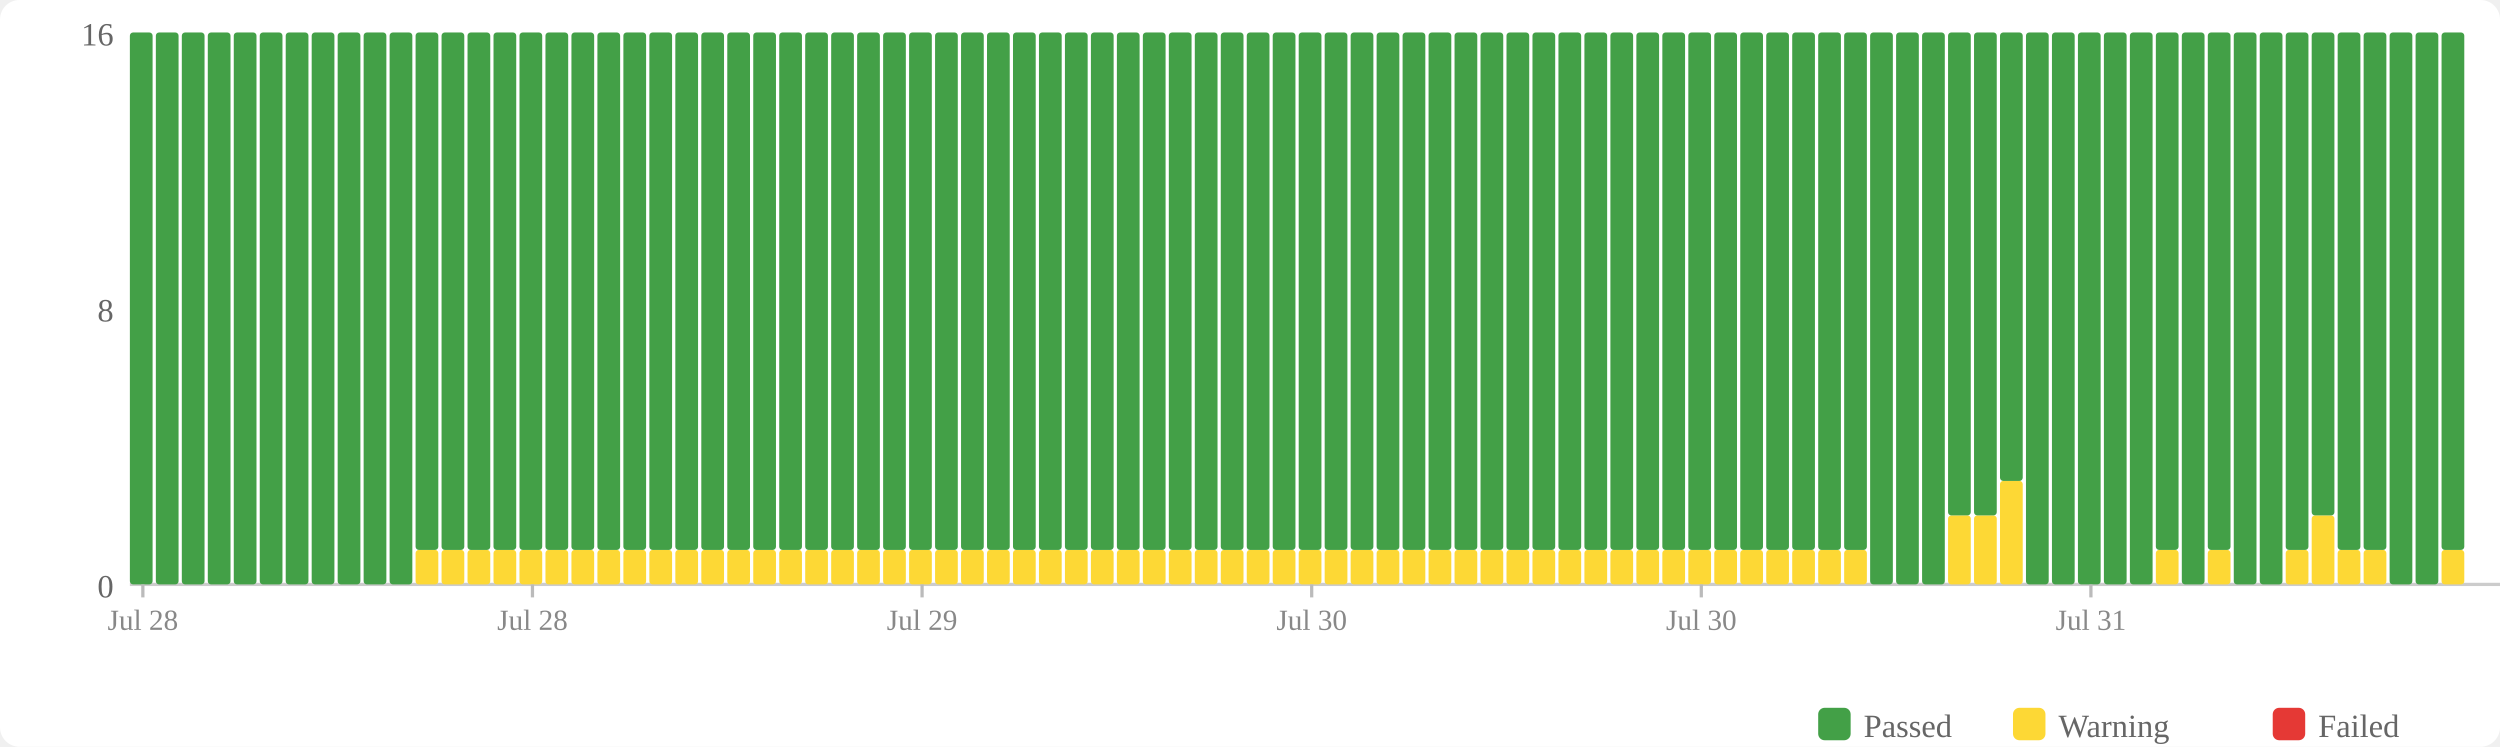
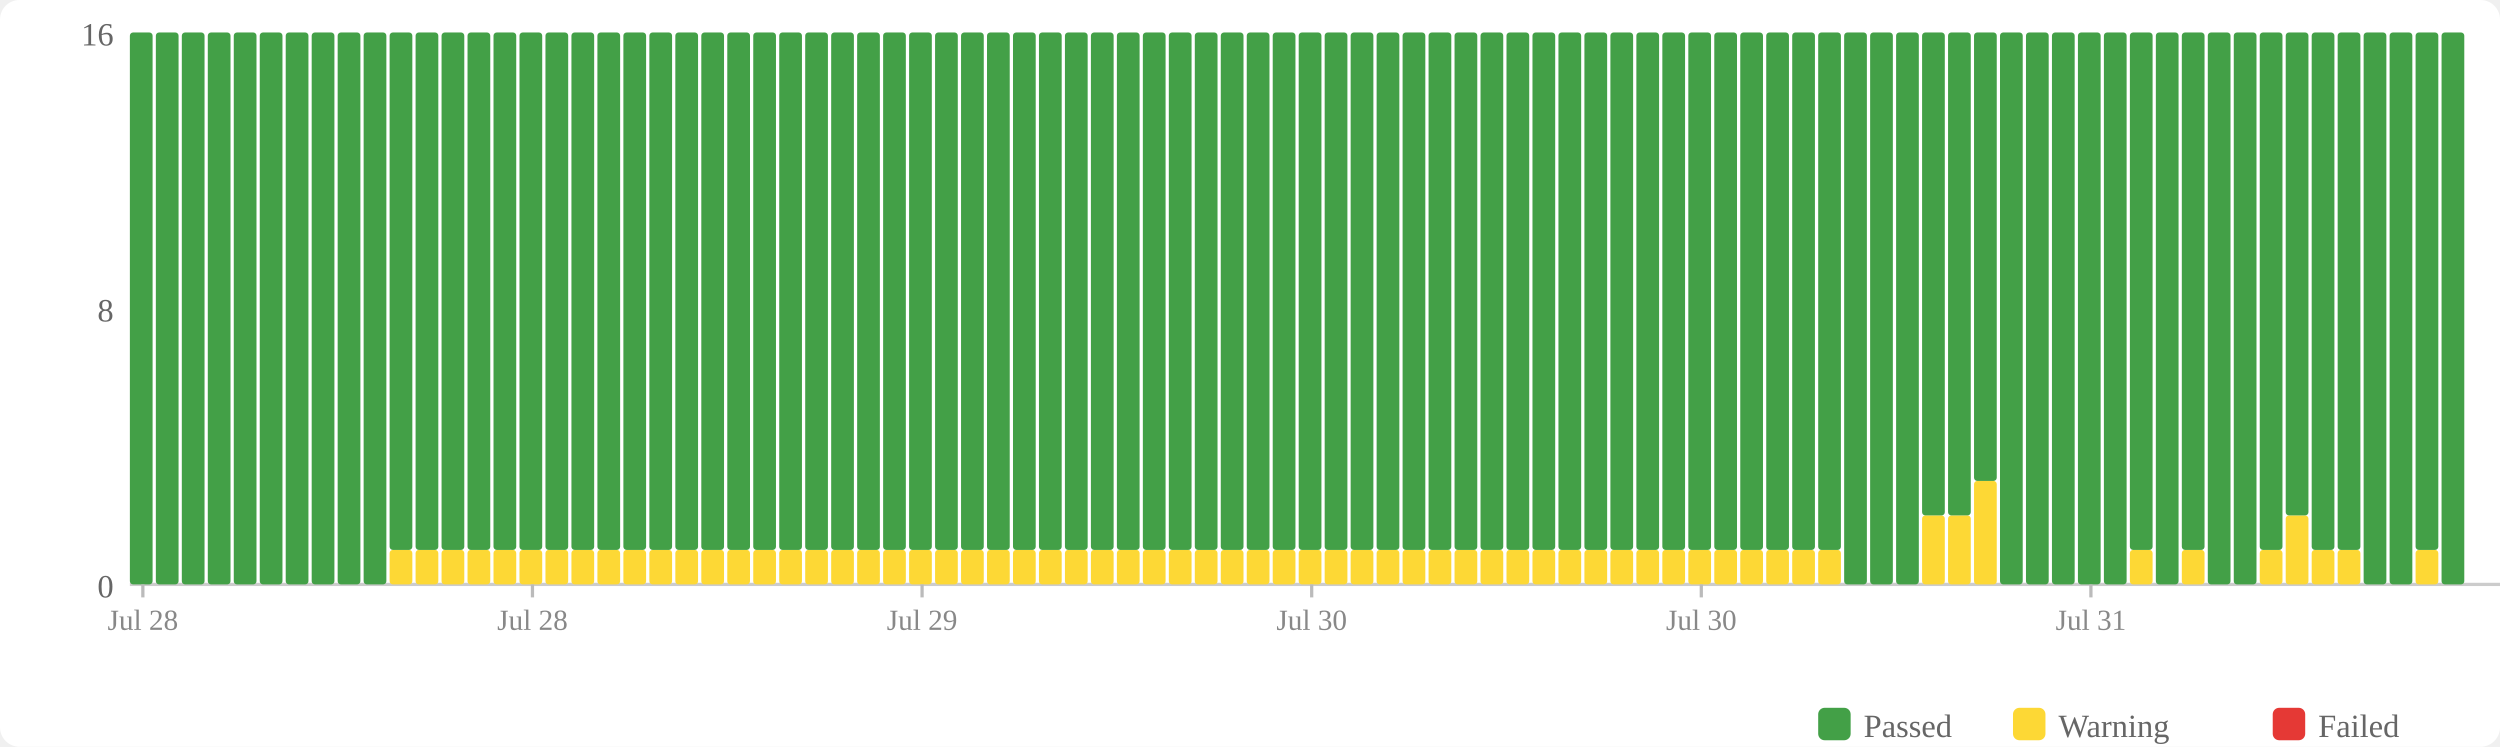
<svg xmlns="http://www.w3.org/2000/svg" width="770" height="230" viewBox="0 0 770 230">
  <rect width="770" height="230" fill="#fff" rx="6" />
  <rect x="560" y="218" width="10" height="10" fill="#43a047" rx="2" />
  <text x="574" y="227" font-size="10" fill="#666">Passed</text>
  <rect x="620" y="218" width="10" height="10" fill="#fdd835" rx="2" />
  <text x="634" y="227" font-size="10" fill="#666">Warning</text>
  <rect x="700" y="218" width="10" height="10" fill="#e53935" rx="2" />
  <text x="714" y="227" font-size="10" fill="#666">Failed</text>
  <text x="35" y="184" text-anchor="end" font-size="10" fill="#666">0</text>
  <text x="35" y="99" text-anchor="end" font-size="10" fill="#666">8</text>
  <text x="35" y="14" text-anchor="end" font-size="10" fill="#666">16</text>
  <line x1="40" y1="180" x2="770" y2="180" stroke="#ccc" stroke-width="1" />
  <rect x="40" y="10" width="7" height="170" fill="#43a047" rx="1" />
  <rect x="48" y="10" width="7" height="170" fill="#43a047" rx="1" />
  <rect x="56" y="10" width="7" height="170" fill="#43a047" rx="1" />
  <rect x="64" y="10" width="7" height="170" fill="#43a047" rx="1" />
  <rect x="72" y="10" width="7" height="170" fill="#43a047" rx="1" />
  <rect x="80" y="10" width="7" height="170" fill="#43a047" rx="1" />
  <rect x="88" y="10" width="7" height="170" fill="#43a047" rx="1" />
  <rect x="96" y="10" width="7" height="170" fill="#43a047" rx="1" />
  <rect x="104" y="10" width="7" height="170" fill="#43a047" rx="1" />
  <rect x="112" y="10" width="7" height="170" fill="#43a047" rx="1" />
-   <rect x="120" y="10" width="7" height="170" fill="#43a047" rx="1" />
+   <rect x="120" y="169.375" width="7" height="10.625" fill="#fdd835" rx="1" />
+   <rect x="120" y="10" width="7" height="159.375" fill="#43a047" rx="1" />
  <rect x="128" y="169.375" width="7" height="10.625" fill="#fdd835" rx="1" />
  <rect x="128" y="10" width="7" height="159.375" fill="#43a047" rx="1" />
  <rect x="136" y="169.375" width="7" height="10.625" fill="#fdd835" rx="1" />
  <rect x="136" y="10" width="7" height="159.375" fill="#43a047" rx="1" />
  <rect x="144" y="169.375" width="7" height="10.625" fill="#fdd835" rx="1" />
  <rect x="144" y="10" width="7" height="159.375" fill="#43a047" rx="1" />
  <rect x="152" y="169.375" width="7" height="10.625" fill="#fdd835" rx="1" />
  <rect x="152" y="10" width="7" height="159.375" fill="#43a047" rx="1" />
  <rect x="160" y="169.375" width="7" height="10.625" fill="#fdd835" rx="1" />
  <rect x="160" y="10" width="7" height="159.375" fill="#43a047" rx="1" />
  <rect x="168" y="169.375" width="7" height="10.625" fill="#fdd835" rx="1" />
  <rect x="168" y="10" width="7" height="159.375" fill="#43a047" rx="1" />
  <rect x="176" y="169.375" width="7" height="10.625" fill="#fdd835" rx="1" />
  <rect x="176" y="10" width="7" height="159.375" fill="#43a047" rx="1" />
  <rect x="184" y="169.375" width="7" height="10.625" fill="#fdd835" rx="1" />
  <rect x="184" y="10" width="7" height="159.375" fill="#43a047" rx="1" />
  <rect x="192" y="169.375" width="7" height="10.625" fill="#fdd835" rx="1" />
  <rect x="192" y="10" width="7" height="159.375" fill="#43a047" rx="1" />
  <rect x="200" y="169.375" width="7" height="10.625" fill="#fdd835" rx="1" />
  <rect x="200" y="10" width="7" height="159.375" fill="#43a047" rx="1" />
  <rect x="208" y="169.375" width="7" height="10.625" fill="#fdd835" rx="1" />
  <rect x="208" y="10" width="7" height="159.375" fill="#43a047" rx="1" />
  <rect x="216" y="169.375" width="7" height="10.625" fill="#fdd835" rx="1" />
  <rect x="216" y="10" width="7" height="159.375" fill="#43a047" rx="1" />
  <rect x="224" y="169.375" width="7" height="10.625" fill="#fdd835" rx="1" />
  <rect x="224" y="10" width="7" height="159.375" fill="#43a047" rx="1" />
  <rect x="232" y="169.375" width="7" height="10.625" fill="#fdd835" rx="1" />
  <rect x="232" y="10" width="7" height="159.375" fill="#43a047" rx="1" />
  <rect x="240" y="169.375" width="7" height="10.625" fill="#fdd835" rx="1" />
  <rect x="240" y="10" width="7" height="159.375" fill="#43a047" rx="1" />
  <rect x="248" y="169.375" width="7" height="10.625" fill="#fdd835" rx="1" />
  <rect x="248" y="10" width="7" height="159.375" fill="#43a047" rx="1" />
  <rect x="256" y="169.375" width="7" height="10.625" fill="#fdd835" rx="1" />
  <rect x="256" y="10" width="7" height="159.375" fill="#43a047" rx="1" />
  <rect x="264" y="169.375" width="7" height="10.625" fill="#fdd835" rx="1" />
  <rect x="264" y="10" width="7" height="159.375" fill="#43a047" rx="1" />
  <rect x="272" y="169.375" width="7" height="10.625" fill="#fdd835" rx="1" />
  <rect x="272" y="10" width="7" height="159.375" fill="#43a047" rx="1" />
  <rect x="280" y="169.375" width="7" height="10.625" fill="#fdd835" rx="1" />
  <rect x="280" y="10" width="7" height="159.375" fill="#43a047" rx="1" />
  <rect x="288" y="169.375" width="7" height="10.625" fill="#fdd835" rx="1" />
  <rect x="288" y="10" width="7" height="159.375" fill="#43a047" rx="1" />
  <rect x="296" y="169.375" width="7" height="10.625" fill="#fdd835" rx="1" />
  <rect x="296" y="10" width="7" height="159.375" fill="#43a047" rx="1" />
  <rect x="304" y="169.375" width="7" height="10.625" fill="#fdd835" rx="1" />
  <rect x="304" y="10" width="7" height="159.375" fill="#43a047" rx="1" />
  <rect x="312" y="169.375" width="7" height="10.625" fill="#fdd835" rx="1" />
  <rect x="312" y="10" width="7" height="159.375" fill="#43a047" rx="1" />
  <rect x="320" y="169.375" width="7" height="10.625" fill="#fdd835" rx="1" />
  <rect x="320" y="10" width="7" height="159.375" fill="#43a047" rx="1" />
  <rect x="328" y="169.375" width="7" height="10.625" fill="#fdd835" rx="1" />
  <rect x="328" y="10" width="7" height="159.375" fill="#43a047" rx="1" />
  <rect x="336" y="169.375" width="7" height="10.625" fill="#fdd835" rx="1" />
  <rect x="336" y="10" width="7" height="159.375" fill="#43a047" rx="1" />
  <rect x="344" y="169.375" width="7" height="10.625" fill="#fdd835" rx="1" />
  <rect x="344" y="10" width="7" height="159.375" fill="#43a047" rx="1" />
  <rect x="352" y="169.375" width="7" height="10.625" fill="#fdd835" rx="1" />
  <rect x="352" y="10" width="7" height="159.375" fill="#43a047" rx="1" />
  <rect x="360" y="169.375" width="7" height="10.625" fill="#fdd835" rx="1" />
  <rect x="360" y="10" width="7" height="159.375" fill="#43a047" rx="1" />
  <rect x="368" y="169.375" width="7" height="10.625" fill="#fdd835" rx="1" />
  <rect x="368" y="10" width="7" height="159.375" fill="#43a047" rx="1" />
  <rect x="376" y="169.375" width="7" height="10.625" fill="#fdd835" rx="1" />
  <rect x="376" y="10" width="7" height="159.375" fill="#43a047" rx="1" />
  <rect x="384" y="169.375" width="7" height="10.625" fill="#fdd835" rx="1" />
  <rect x="384" y="10" width="7" height="159.375" fill="#43a047" rx="1" />
  <rect x="392" y="169.375" width="7" height="10.625" fill="#fdd835" rx="1" />
  <rect x="392" y="10" width="7" height="159.375" fill="#43a047" rx="1" />
  <rect x="400" y="169.375" width="7" height="10.625" fill="#fdd835" rx="1" />
  <rect x="400" y="10" width="7" height="159.375" fill="#43a047" rx="1" />
  <rect x="408" y="169.375" width="7" height="10.625" fill="#fdd835" rx="1" />
  <rect x="408" y="10" width="7" height="159.375" fill="#43a047" rx="1" />
  <rect x="416" y="169.375" width="7" height="10.625" fill="#fdd835" rx="1" />
  <rect x="416" y="10" width="7" height="159.375" fill="#43a047" rx="1" />
  <rect x="424" y="169.375" width="7" height="10.625" fill="#fdd835" rx="1" />
  <rect x="424" y="10" width="7" height="159.375" fill="#43a047" rx="1" />
  <rect x="432" y="169.375" width="7" height="10.625" fill="#fdd835" rx="1" />
  <rect x="432" y="10" width="7" height="159.375" fill="#43a047" rx="1" />
  <rect x="440" y="169.375" width="7" height="10.625" fill="#fdd835" rx="1" />
  <rect x="440" y="10" width="7" height="159.375" fill="#43a047" rx="1" />
  <rect x="448" y="169.375" width="7" height="10.625" fill="#fdd835" rx="1" />
  <rect x="448" y="10" width="7" height="159.375" fill="#43a047" rx="1" />
  <rect x="456" y="169.375" width="7" height="10.625" fill="#fdd835" rx="1" />
  <rect x="456" y="10" width="7" height="159.375" fill="#43a047" rx="1" />
  <rect x="464" y="169.375" width="7" height="10.625" fill="#fdd835" rx="1" />
  <rect x="464" y="10" width="7" height="159.375" fill="#43a047" rx="1" />
  <rect x="472" y="169.375" width="7" height="10.625" fill="#fdd835" rx="1" />
  <rect x="472" y="10" width="7" height="159.375" fill="#43a047" rx="1" />
  <rect x="480" y="169.375" width="7" height="10.625" fill="#fdd835" rx="1" />
  <rect x="480" y="10" width="7" height="159.375" fill="#43a047" rx="1" />
  <rect x="488" y="169.375" width="7" height="10.625" fill="#fdd835" rx="1" />
  <rect x="488" y="10" width="7" height="159.375" fill="#43a047" rx="1" />
  <rect x="496" y="169.375" width="7" height="10.625" fill="#fdd835" rx="1" />
  <rect x="496" y="10" width="7" height="159.375" fill="#43a047" rx="1" />
  <rect x="504" y="169.375" width="7" height="10.625" fill="#fdd835" rx="1" />
  <rect x="504" y="10" width="7" height="159.375" fill="#43a047" rx="1" />
  <rect x="512" y="169.375" width="7" height="10.625" fill="#fdd835" rx="1" />
  <rect x="512" y="10" width="7" height="159.375" fill="#43a047" rx="1" />
  <rect x="520" y="169.375" width="7" height="10.625" fill="#fdd835" rx="1" />
  <rect x="520" y="10" width="7" height="159.375" fill="#43a047" rx="1" />
  <rect x="528" y="169.375" width="7" height="10.625" fill="#fdd835" rx="1" />
  <rect x="528" y="10" width="7" height="159.375" fill="#43a047" rx="1" />
  <rect x="536" y="169.375" width="7" height="10.625" fill="#fdd835" rx="1" />
  <rect x="536" y="10" width="7" height="159.375" fill="#43a047" rx="1" />
  <rect x="544" y="169.375" width="7" height="10.625" fill="#fdd835" rx="1" />
  <rect x="544" y="10" width="7" height="159.375" fill="#43a047" rx="1" />
  <rect x="552" y="169.375" width="7" height="10.625" fill="#fdd835" rx="1" />
  <rect x="552" y="10" width="7" height="159.375" fill="#43a047" rx="1" />
  <rect x="560" y="169.375" width="7" height="10.625" fill="#fdd835" rx="1" />
  <rect x="560" y="10" width="7" height="159.375" fill="#43a047" rx="1" />
-   <rect x="568" y="169.375" width="7" height="10.625" fill="#fdd835" rx="1" />
-   <rect x="568" y="10" width="7" height="159.375" fill="#43a047" rx="1" />
+   <rect x="568" y="10" width="7" height="170" fill="#43a047" rx="1" />
  <rect x="576" y="10" width="7" height="170" fill="#43a047" rx="1" />
  <rect x="584" y="10" width="7" height="170" fill="#43a047" rx="1" />
-   <rect x="592" y="10" width="7" height="170" fill="#43a047" rx="1" />
+   <rect x="592" y="158.75" width="7" height="21.25" fill="#fdd835" rx="1" />
+   <rect x="592" y="10" width="7" height="148.75" fill="#43a047" rx="1" />
  <rect x="600" y="158.75" width="7" height="21.25" fill="#fdd835" rx="1" />
  <rect x="600" y="10" width="7" height="148.75" fill="#43a047" rx="1" />
-   <rect x="608" y="158.75" width="7" height="21.25" fill="#fdd835" rx="1" />
-   <rect x="608" y="10" width="7" height="148.75" fill="#43a047" rx="1" />
-   <rect x="616" y="148.125" width="7" height="31.875" fill="#fdd835" rx="1" />
-   <rect x="616" y="10" width="7" height="138.125" fill="#43a047" rx="1" />
+   <rect x="608" y="148.125" width="7" height="31.875" fill="#fdd835" rx="1" />
+   <rect x="608" y="10" width="7" height="138.125" fill="#43a047" rx="1" />
+   <rect x="616" y="10" width="7" height="170" fill="#43a047" rx="1" />
  <rect x="624" y="10" width="7" height="170" fill="#43a047" rx="1" />
  <rect x="632" y="10" width="7" height="170" fill="#43a047" rx="1" />
  <rect x="640" y="10" width="7" height="170" fill="#43a047" rx="1" />
  <rect x="648" y="10" width="7" height="170" fill="#43a047" rx="1" />
-   <rect x="656" y="10" width="7" height="170" fill="#43a047" rx="1" />
-   <rect x="664" y="169.375" width="7" height="10.625" fill="#fdd835" rx="1" />
-   <rect x="664" y="10" width="7" height="159.375" fill="#43a047" rx="1" />
-   <rect x="672" y="10" width="7" height="170" fill="#43a047" rx="1" />
-   <rect x="680" y="169.375" width="7" height="10.625" fill="#fdd835" rx="1" />
-   <rect x="680" y="10" width="7" height="159.375" fill="#43a047" rx="1" />
+   <rect x="656" y="169.375" width="7" height="10.625" fill="#fdd835" rx="1" />
+   <rect x="656" y="10" width="7" height="159.375" fill="#43a047" rx="1" />
+   <rect x="664" y="10" width="7" height="170" fill="#43a047" rx="1" />
+   <rect x="672" y="169.375" width="7" height="10.625" fill="#fdd835" rx="1" />
+   <rect x="672" y="10" width="7" height="159.375" fill="#43a047" rx="1" />
+   <rect x="680" y="10" width="7" height="170" fill="#43a047" rx="1" />
  <rect x="688" y="10" width="7" height="170" fill="#43a047" rx="1" />
-   <rect x="696" y="10" width="7" height="170" fill="#43a047" rx="1" />
-   <rect x="704" y="169.375" width="7" height="10.625" fill="#fdd835" rx="1" />
-   <rect x="704" y="10" width="7" height="159.375" fill="#43a047" rx="1" />
-   <rect x="712" y="158.75" width="7" height="21.25" fill="#fdd835" rx="1" />
-   <rect x="712" y="10" width="7" height="148.75" fill="#43a047" rx="1" />
+   <rect x="696" y="169.375" width="7" height="10.625" fill="#fdd835" rx="1" />
+   <rect x="696" y="10" width="7" height="159.375" fill="#43a047" rx="1" />
+   <rect x="704" y="158.75" width="7" height="21.25" fill="#fdd835" rx="1" />
+   <rect x="704" y="10" width="7" height="148.75" fill="#43a047" rx="1" />
+   <rect x="712" y="169.375" width="7" height="10.625" fill="#fdd835" rx="1" />
+   <rect x="712" y="10" width="7" height="159.375" fill="#43a047" rx="1" />
  <rect x="720" y="169.375" width="7" height="10.625" fill="#fdd835" rx="1" />
  <rect x="720" y="10" width="7" height="159.375" fill="#43a047" rx="1" />
-   <rect x="728" y="169.375" width="7" height="10.625" fill="#fdd835" rx="1" />
-   <rect x="728" y="10" width="7" height="159.375" fill="#43a047" rx="1" />
+   <rect x="728" y="10" width="7" height="170" fill="#43a047" rx="1" />
  <rect x="736" y="10" width="7" height="170" fill="#43a047" rx="1" />
-   <rect x="744" y="10" width="7" height="170" fill="#43a047" rx="1" />
-   <rect x="752" y="169.375" width="7" height="10.625" fill="#fdd835" rx="1" />
-   <rect x="752" y="10" width="7" height="159.375" fill="#43a047" rx="1" />
+   <rect x="744" y="169.375" width="7" height="10.625" fill="#fdd835" rx="1" />
+   <rect x="744" y="10" width="7" height="159.375" fill="#43a047" rx="1" />
+   <rect x="752" y="10" width="7" height="170" fill="#43a047" rx="1" />
  <line x1="44.0" y1="180" x2="44.0" y2="184" stroke="#bbb" stroke-width="1" />
  <text x="44.0" y="194" text-anchor="middle" font-size="9" fill="#888">Jul 28</text>
  <line x1="164.0" y1="180" x2="164.0" y2="184" stroke="#bbb" stroke-width="1" />
  <text x="164.0" y="194" text-anchor="middle" font-size="9" fill="#888">Jul 28</text>
  <line x1="284.0" y1="180" x2="284.0" y2="184" stroke="#bbb" stroke-width="1" />
  <text x="284.0" y="194" text-anchor="middle" font-size="9" fill="#888">Jul 29</text>
  <line x1="404.0" y1="180" x2="404.0" y2="184" stroke="#bbb" stroke-width="1" />
  <text x="404.0" y="194" text-anchor="middle" font-size="9" fill="#888">Jul 30</text>
  <line x1="524.0" y1="180" x2="524.0" y2="184" stroke="#bbb" stroke-width="1" />
  <text x="524.0" y="194" text-anchor="middle" font-size="9" fill="#888">Jul 30</text>
  <line x1="644.0" y1="180" x2="644.0" y2="184" stroke="#bbb" stroke-width="1" />
  <text x="644.0" y="194" text-anchor="middle" font-size="9" fill="#888">Jul 31</text>
</svg>
